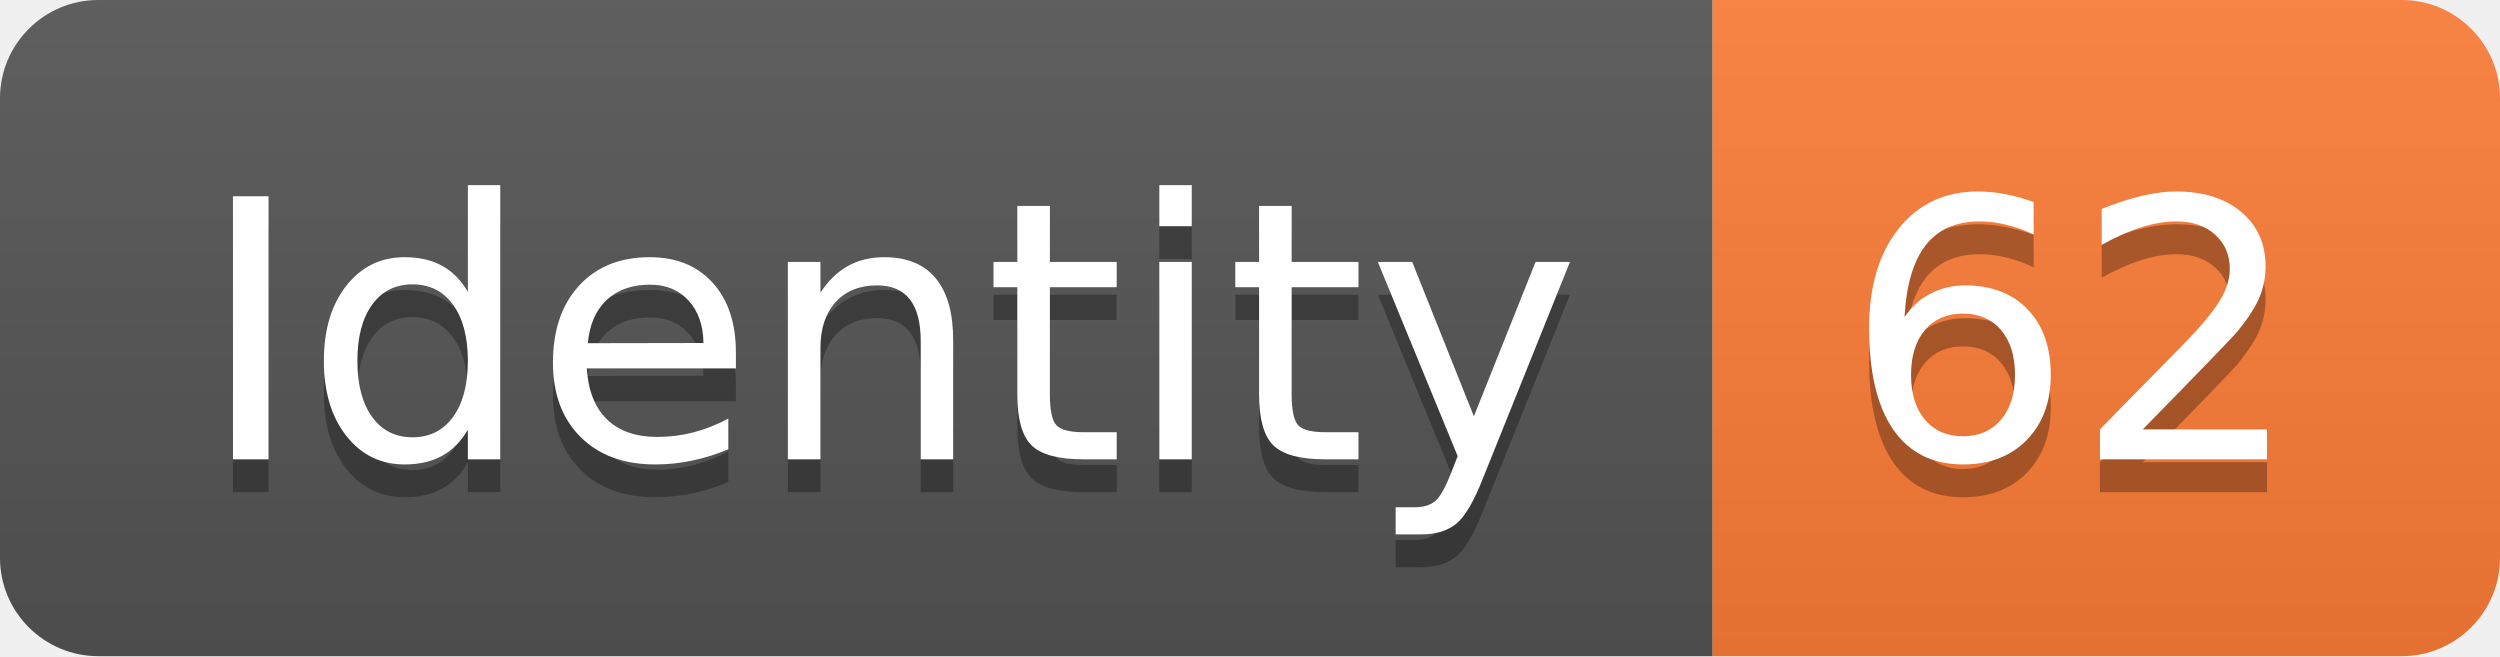
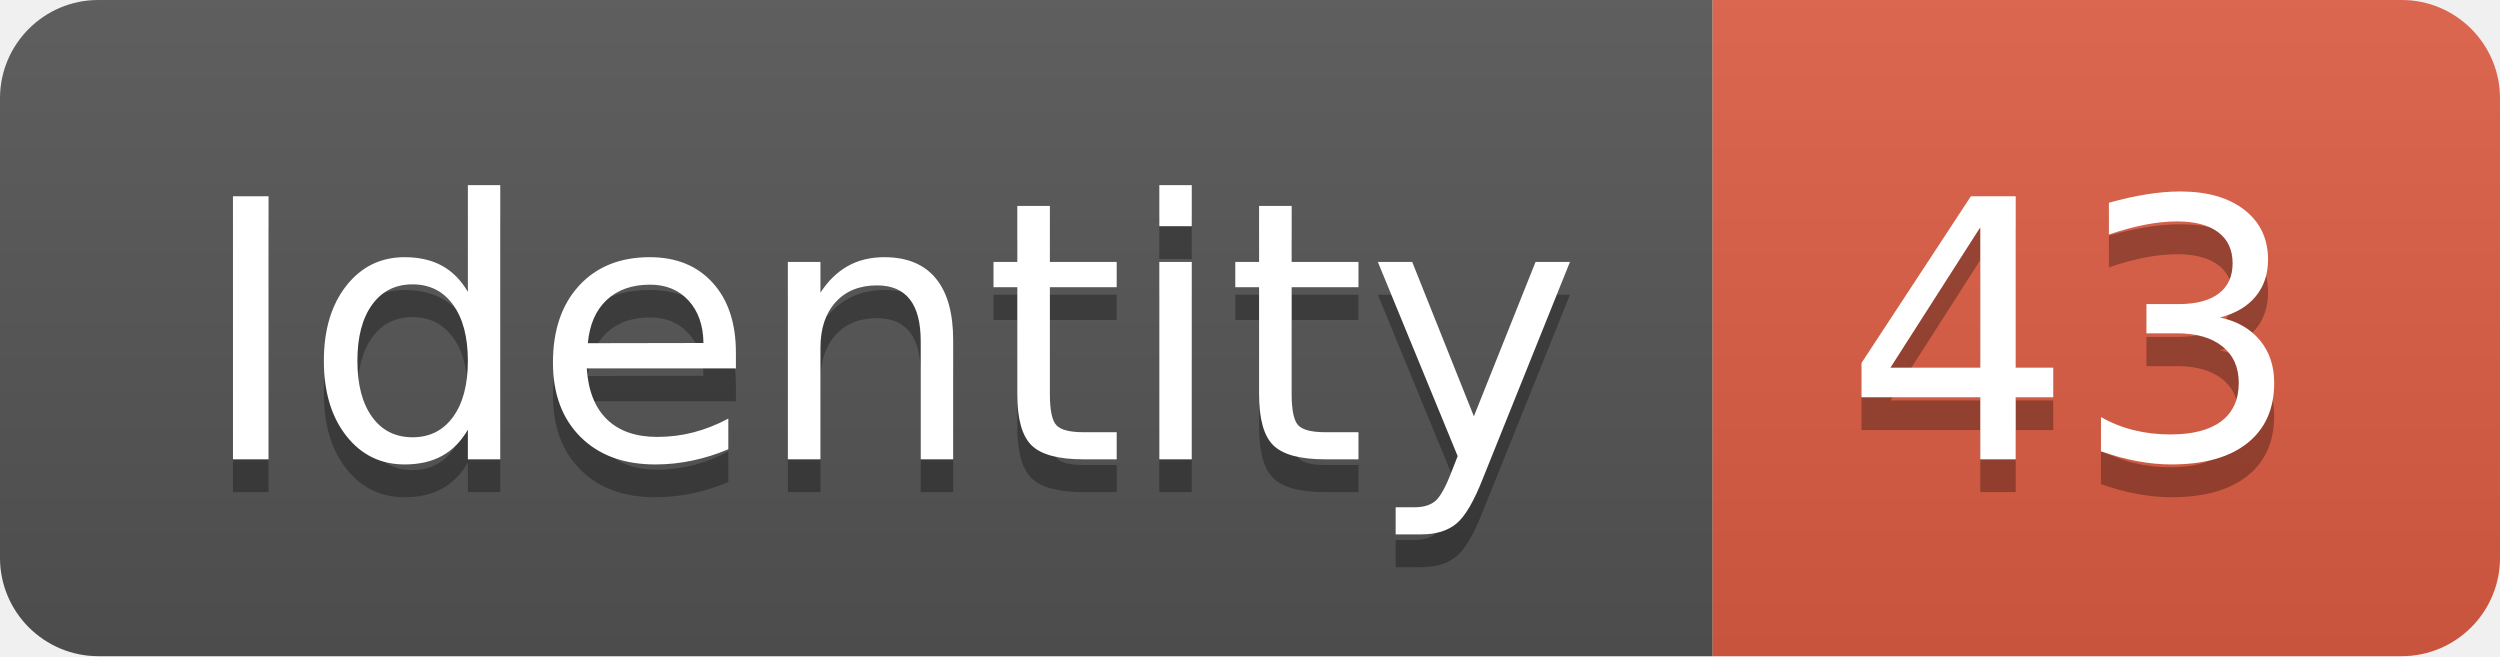
<svg xmlns="http://www.w3.org/2000/svg" width="76.2" height="20">
  <linearGradient id="smooth" x2="0" y2="100%">
    <stop offset="0" stop-color="#bbb" stop-opacity=".1" />
    <stop offset="1" stop-opacity=".1" />
  </linearGradient>
  <clipPath id="round">
    <rect width="76.2" height="20" rx="3" fill="#fff" />
  </clipPath>
  <g clip-path="url(#round)">
    <rect width="52.2" height="20" fill="#555" />
-     <rect x="52.2" width="24.0" height="20" fill="#fe7d37" />
+     <rect x="52.2" width="24.0" height="20" fill="#e05d44" />
    <rect width="76.2" height="20" fill="url(#smooth)" />
  </g>
  <g fill="#fff" text-anchor="middle" font-family="DejaVu Sans,Verdana,Geneva,sans-serif" font-size="110">
    <text x="271.0" y="150" fill="#010101" fill-opacity=".3" transform="scale(0.1)" textLength="422.0" lengthAdjust="spacing">Identity</text>
    <text x="271.0" y="140" transform="scale(0.1)" textLength="422.0" lengthAdjust="spacing">Identity</text>
-     <text x="632.0" y="150" fill="#010101" fill-opacity=".3" transform="scale(0.1)" textLength="140.0" lengthAdjust="spacing">62</text>
-     <text x="632.0" y="140" transform="scale(0.1)" textLength="140.0" lengthAdjust="spacing">62</text>
+     <text x="632.0" y="150" fill="#010101" fill-opacity=".3" transform="scale(0.1)" textLength="140.0" lengthAdjust="spacing">43</text>
+     <text x="632.0" y="140" transform="scale(0.1)" textLength="140.0" lengthAdjust="spacing">43</text>
  </g>
</svg>
